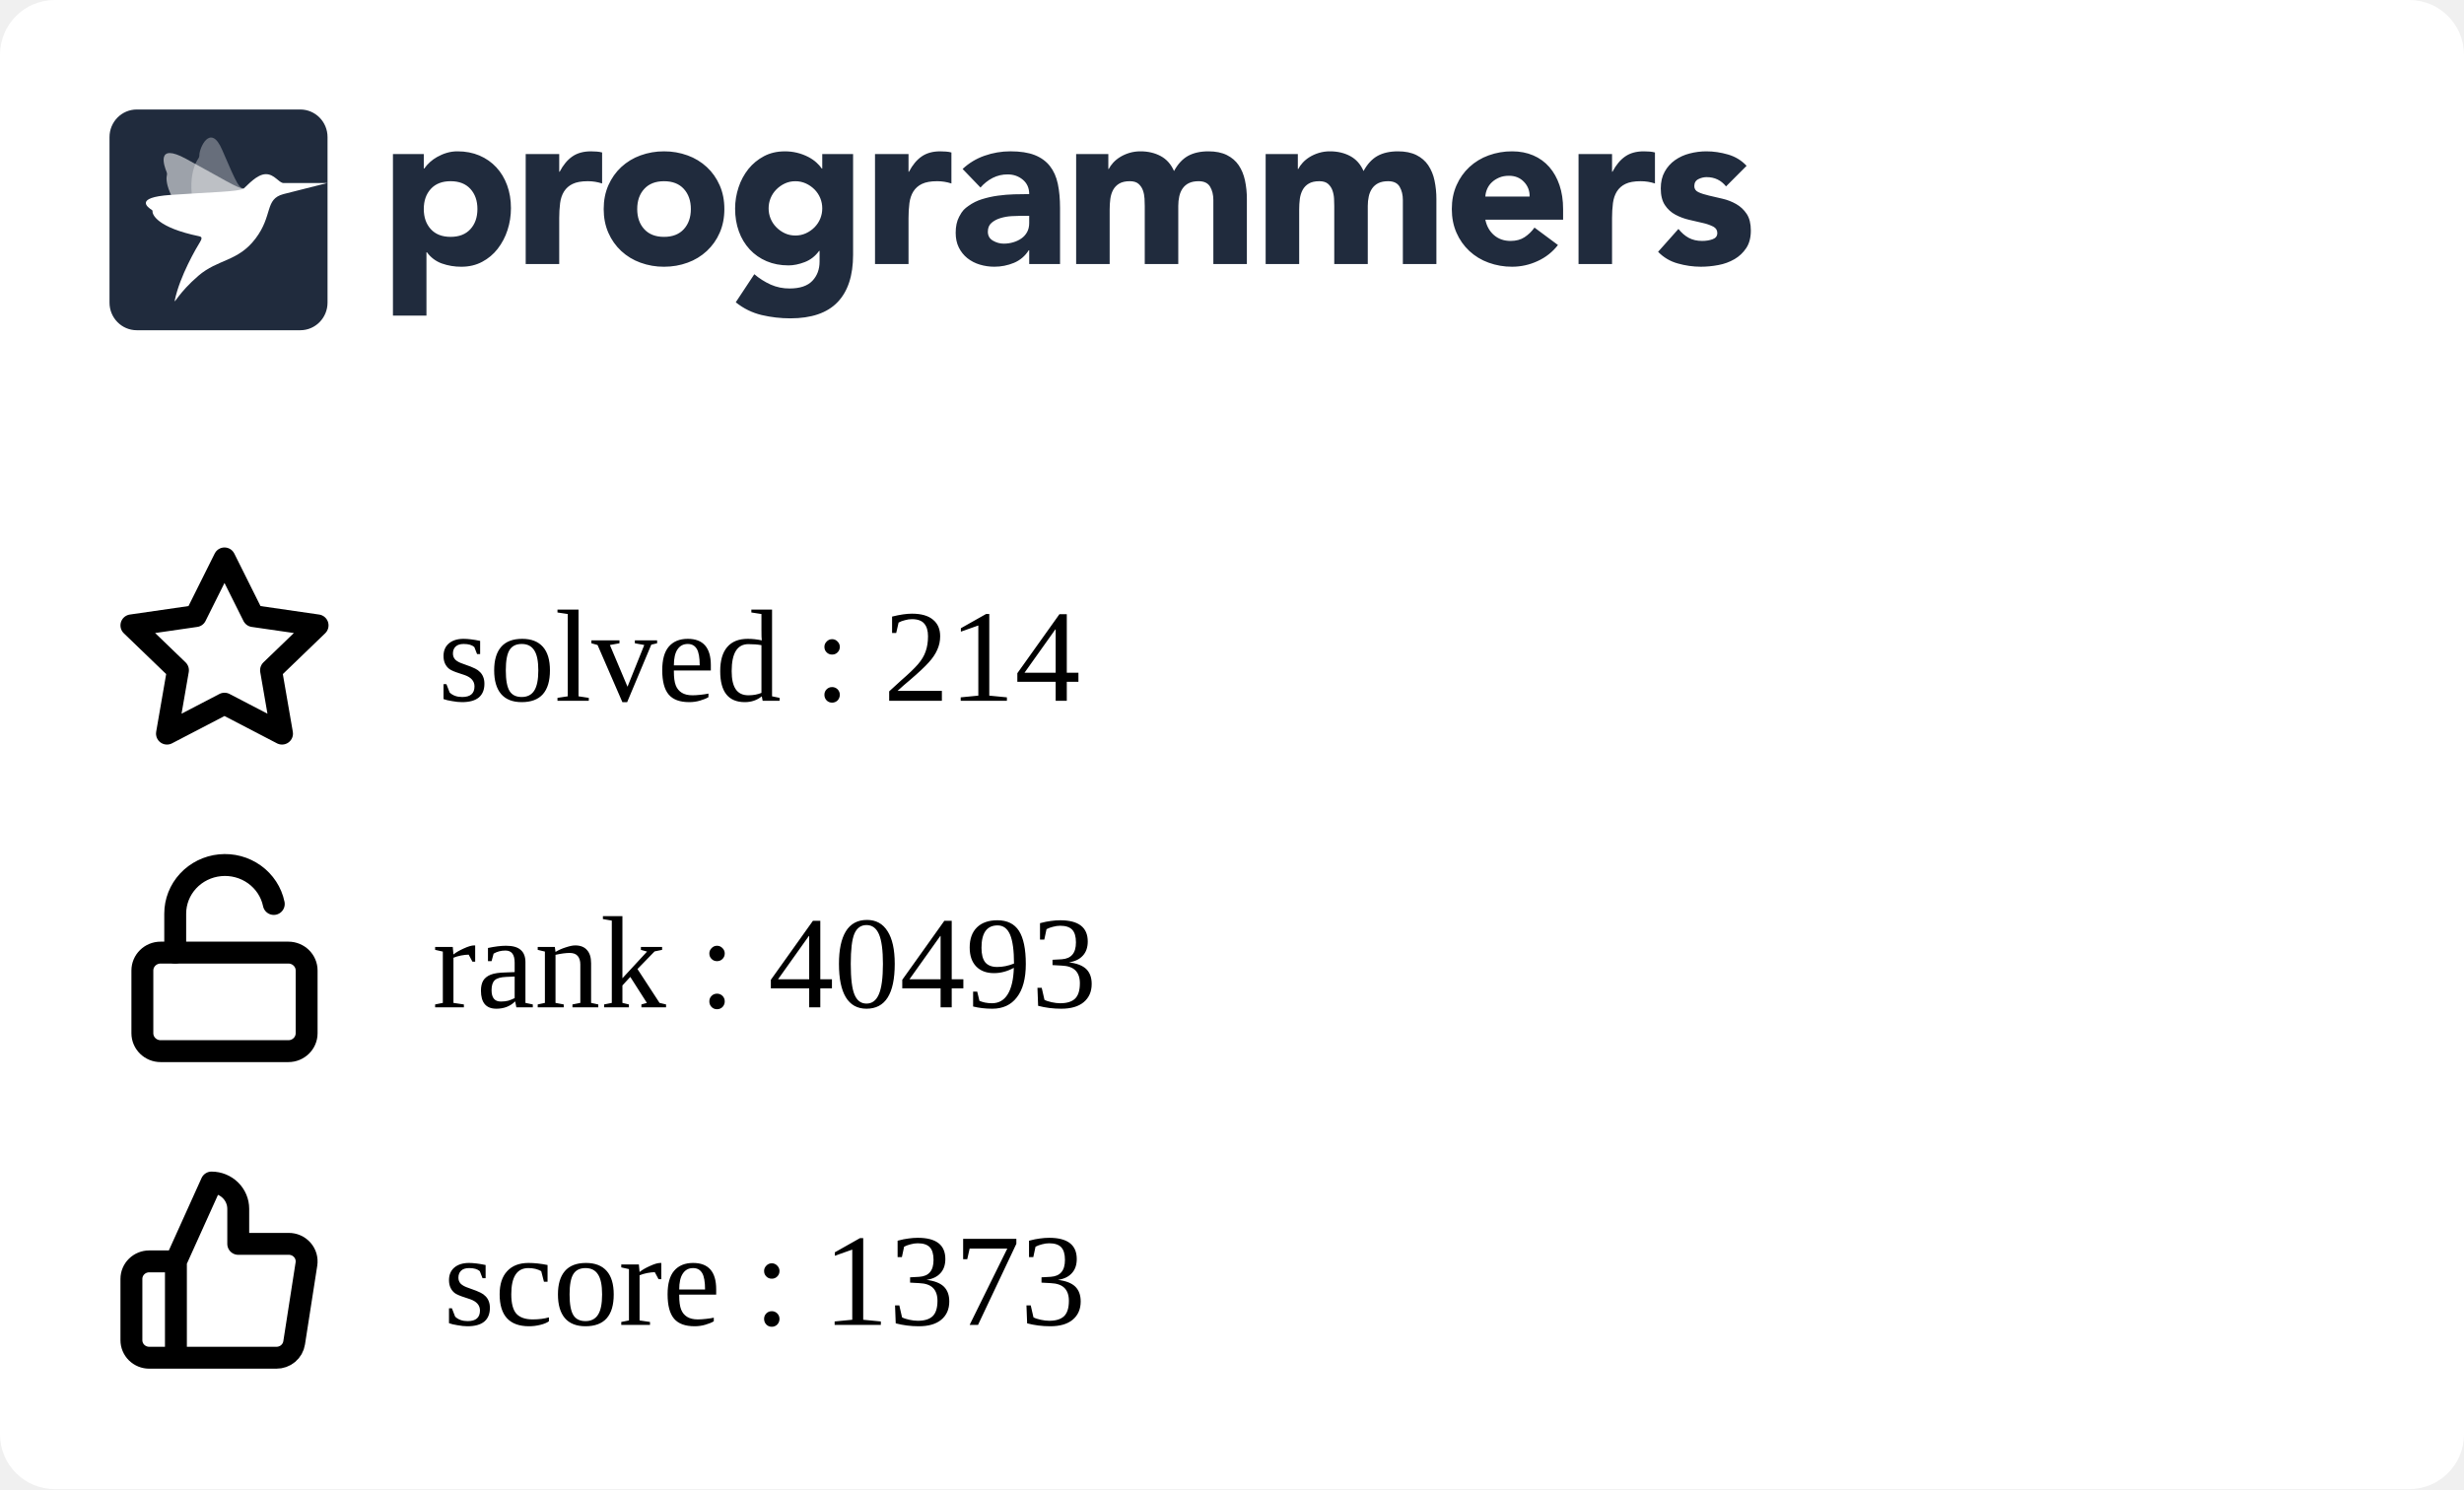
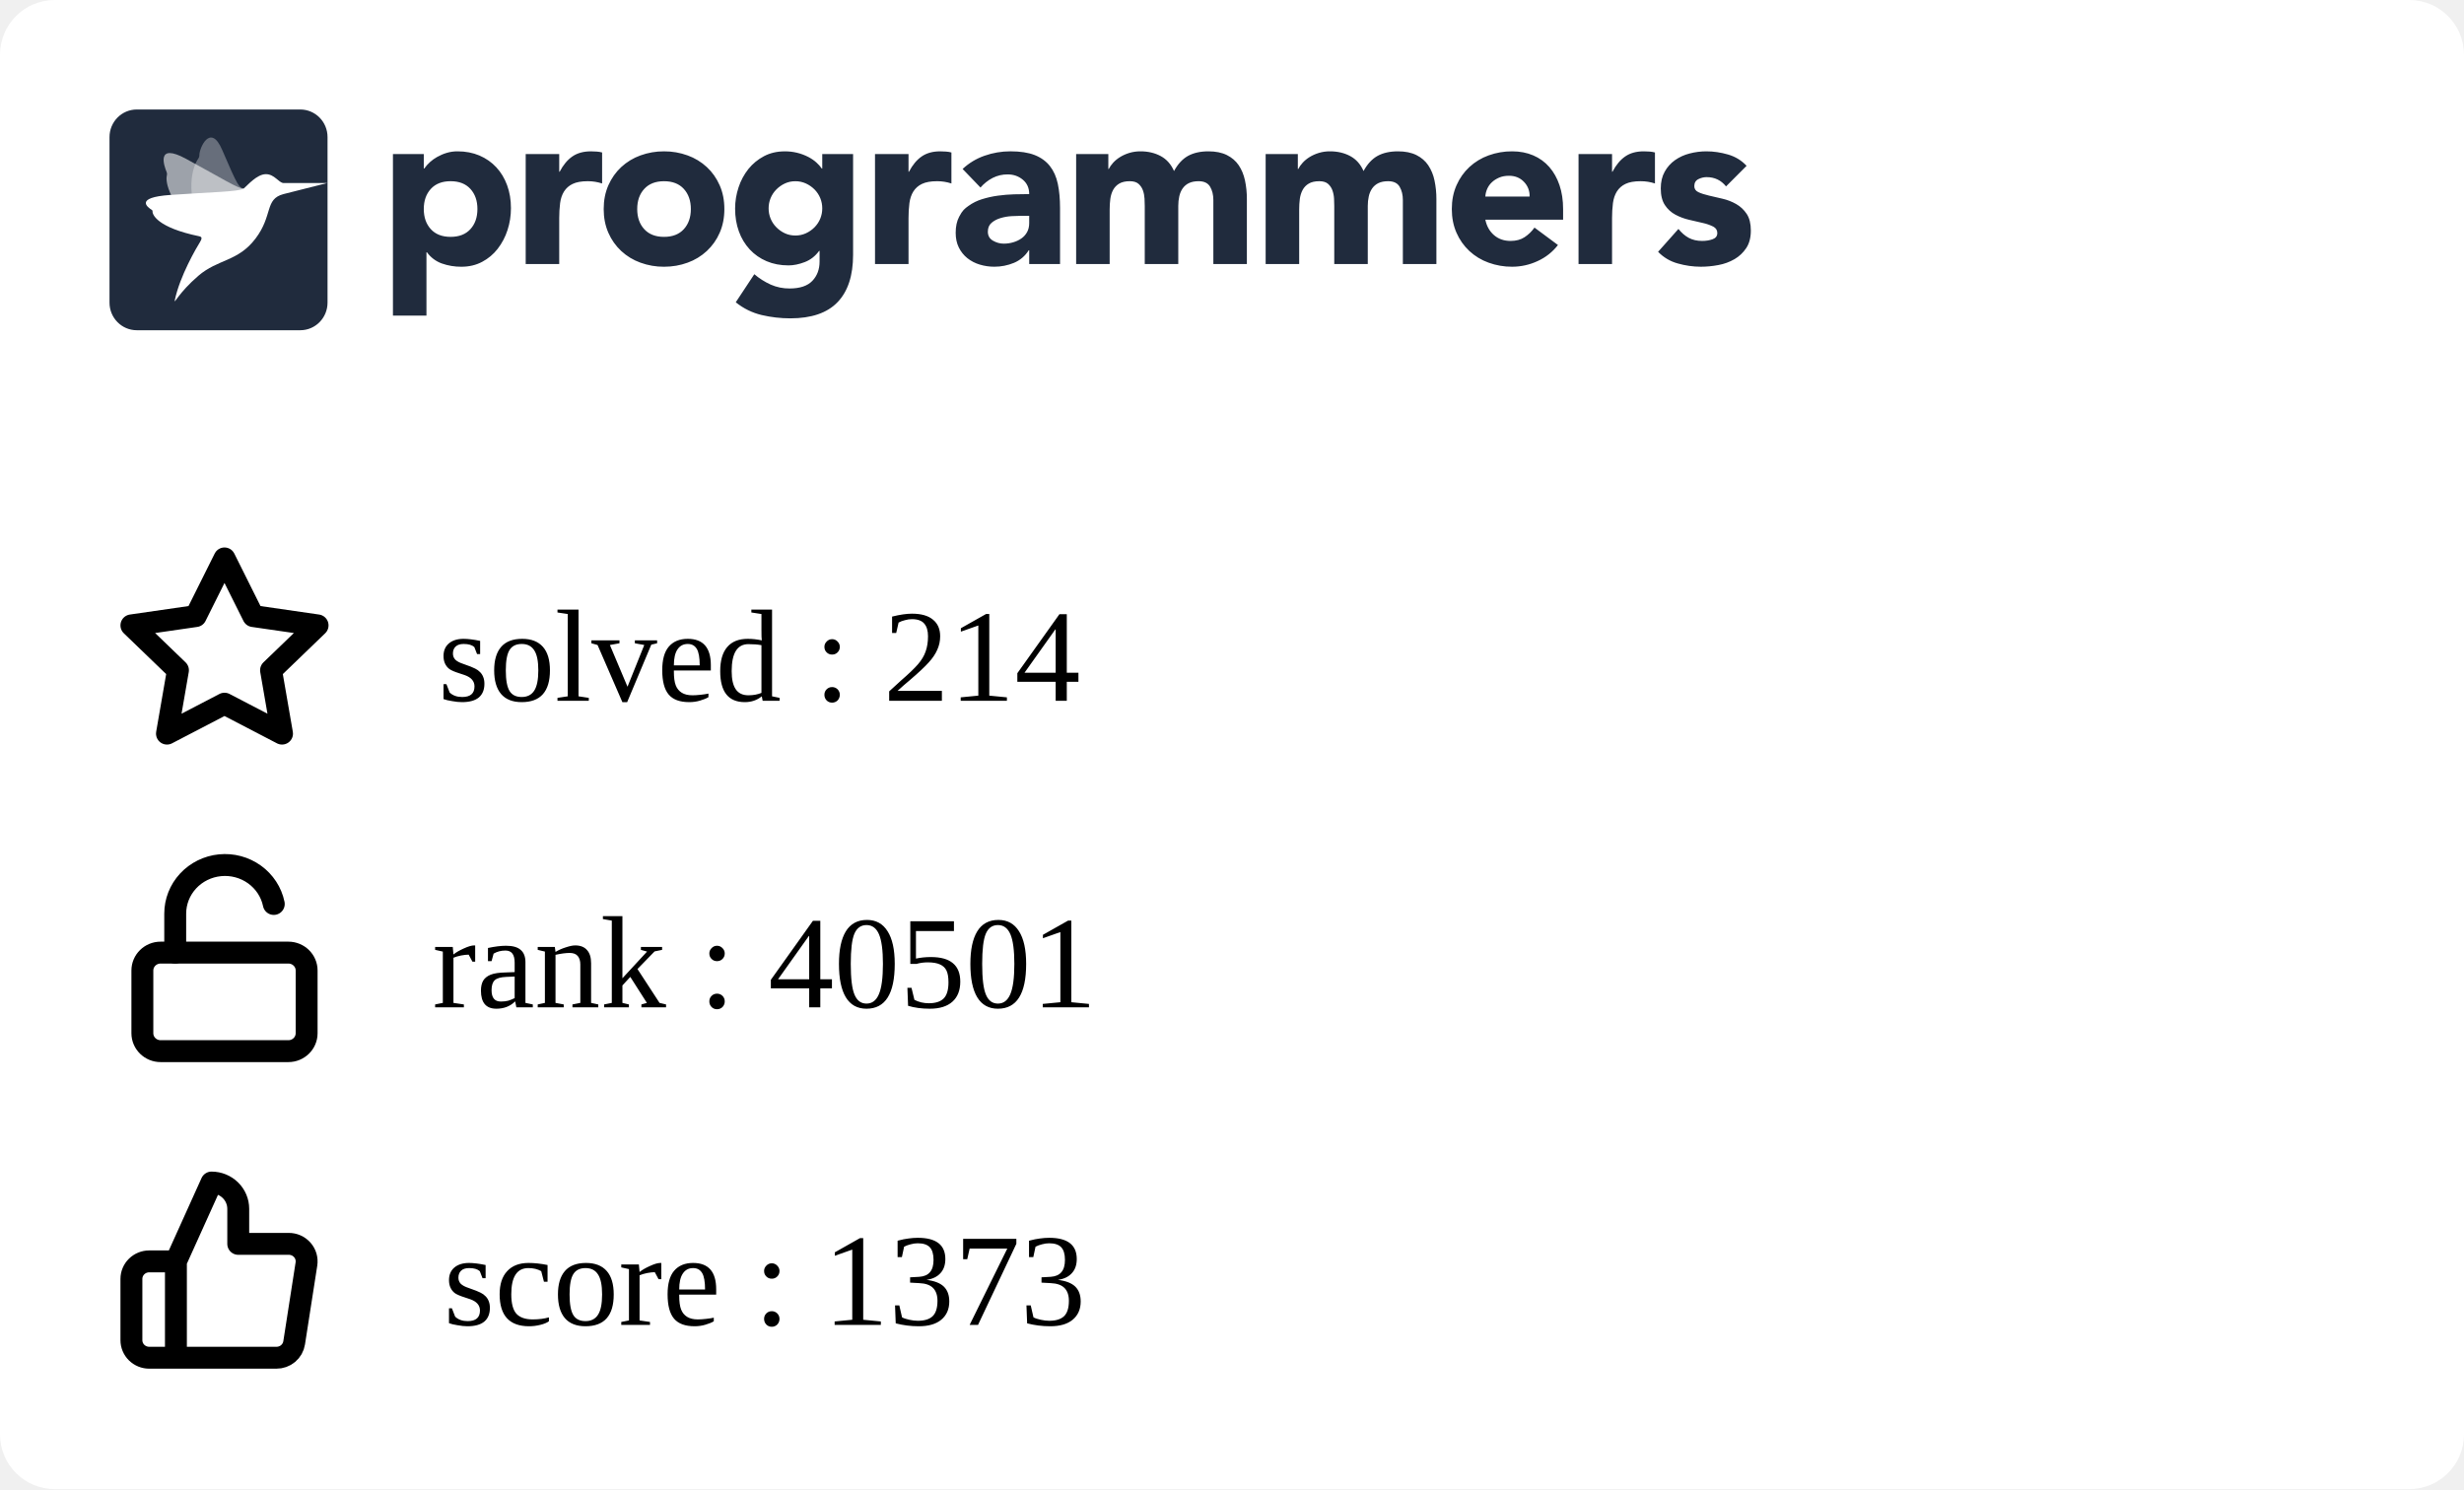
<svg xmlns="http://www.w3.org/2000/svg" width="225" height="136" viewBox="0 0 225 136" fill="none">
  <g clip-path="url(#clip0_849_5838)">
    <rect width="225" height="136" rx="5" fill="white" />
    <g clip-path="url(#clip1_849_5838)">
      <path fill-rule="evenodd" clip-rule="evenodd" d="M35.882 14.07H38.698V15.392H38.739C39.047 14.959 39.448 14.599 39.912 14.338C40.187 14.182 40.477 14.057 40.779 13.966C41.103 13.868 41.44 13.819 41.779 13.821C42.514 13.821 43.181 13.949 43.779 14.203C44.378 14.459 44.892 14.817 45.32 15.279C45.748 15.739 46.078 16.287 46.309 16.921C46.541 17.555 46.657 18.25 46.657 19.008C46.657 19.711 46.551 20.382 46.34 21.023C46.143 21.639 45.839 22.216 45.442 22.728C45.06 23.22 44.576 23.625 44.024 23.915C43.466 24.212 42.833 24.361 42.126 24.361C41.518 24.365 40.914 24.264 40.34 24.061C39.795 23.864 39.322 23.508 38.984 23.038H38.942V28.824H35.882V14.07ZM38.698 19.09C38.698 19.848 38.912 20.461 39.341 20.93C39.769 21.398 40.371 21.632 41.147 21.632C41.923 21.632 42.525 21.398 42.953 20.93C43.381 20.462 43.595 19.849 43.596 19.09C43.596 18.333 43.382 17.72 42.953 17.251C42.524 16.783 41.922 16.549 41.147 16.549C40.372 16.549 39.77 16.784 39.341 17.252C38.912 17.72 38.698 18.333 38.698 19.091M48.004 14.071H51.065V15.682H51.106C51.432 15.062 51.819 14.597 52.269 14.287C52.718 13.977 53.283 13.822 53.963 13.822C54.14 13.822 54.317 13.829 54.493 13.843C54.67 13.857 54.833 13.884 54.982 13.925V16.756C54.561 16.618 54.12 16.548 53.676 16.549C53.092 16.549 52.63 16.632 52.289 16.798C51.966 16.949 51.693 17.189 51.504 17.49C51.319 17.787 51.2 18.141 51.146 18.555C51.091 19.007 51.063 19.462 51.065 19.918V24.112H48.004V14.071ZM55.126 19.091C55.126 18.293 55.269 17.57 55.554 16.922C55.84 16.275 56.232 15.72 56.728 15.258C57.235 14.79 57.832 14.428 58.483 14.194C59.172 13.943 59.902 13.817 60.636 13.822C61.37 13.817 62.099 13.943 62.789 14.194C63.44 14.428 64.037 14.79 64.543 15.258C65.041 15.72 65.432 16.275 65.717 16.922C66.003 17.568 66.145 18.292 66.145 19.091C66.145 19.891 66.003 20.614 65.717 21.261C65.445 21.89 65.045 22.456 64.543 22.924C64.037 23.393 63.44 23.756 62.789 23.989C62.115 24.237 61.398 24.361 60.636 24.361C59.902 24.366 59.173 24.24 58.483 23.989C57.832 23.756 57.235 23.394 56.728 22.925C56.227 22.457 55.827 21.891 55.554 21.262C55.269 20.613 55.126 19.89 55.126 19.091ZM58.187 19.091C58.187 19.849 58.401 20.462 58.83 20.931C59.259 21.399 59.861 21.633 60.636 21.633C61.411 21.633 62.013 21.399 62.442 20.931C62.87 20.463 63.085 19.85 63.085 19.091C63.085 18.334 62.87 17.721 62.442 17.252C62.013 16.784 61.411 16.55 60.636 16.55C59.861 16.55 59.259 16.784 58.83 17.253C58.401 17.721 58.187 18.334 58.187 19.092M77.9 23.267C77.9 25.168 77.427 26.61 76.482 27.596C75.537 28.581 74.098 29.074 72.167 29.074C71.287 29.074 70.41 28.973 69.554 28.773C68.686 28.567 67.877 28.168 67.186 27.606L68.88 25.044C69.333 25.428 69.838 25.748 70.38 25.994C70.923 26.233 71.511 26.352 72.105 26.346C73.043 26.346 73.734 26.115 74.176 25.653C74.618 25.192 74.84 24.603 74.84 23.886V22.915H74.798C74.444 23.397 74.006 23.738 73.482 23.938C72.959 24.138 72.466 24.238 72.003 24.238C71.268 24.238 70.602 24.111 70.003 23.856C69.419 23.61 68.893 23.244 68.462 22.781C68.025 22.305 67.688 21.747 67.473 21.138C67.241 20.505 67.126 19.809 67.126 19.051C67.126 18.391 67.233 17.735 67.442 17.109C67.64 16.502 67.944 15.935 68.34 15.435C68.728 14.953 69.211 14.556 69.758 14.267C70.316 13.972 70.949 13.823 71.656 13.823C72.409 13.816 73.151 13.993 73.819 14.339C74.106 14.491 74.351 14.659 74.554 14.846C74.738 15.009 74.902 15.193 75.043 15.394H75.084V14.07H77.9V23.267ZM70.187 19.031C70.183 19.676 70.436 20.297 70.891 20.756C71.115 20.983 71.377 21.168 71.666 21.303C71.958 21.441 72.281 21.51 72.635 21.51C72.976 21.51 73.296 21.441 73.595 21.304C73.894 21.166 74.156 20.983 74.38 20.756C74.835 20.297 75.088 19.676 75.084 19.031C75.088 18.385 74.835 17.764 74.38 17.305C74.153 17.077 73.887 16.892 73.595 16.758C73.294 16.62 72.967 16.55 72.636 16.551C72.282 16.551 71.959 16.62 71.667 16.758C71.378 16.893 71.115 17.078 70.891 17.305C70.436 17.764 70.183 18.385 70.187 19.03M79.901 14.071H82.962V15.682H83.003C83.329 15.062 83.716 14.597 84.166 14.287C84.615 13.977 85.18 13.821 85.859 13.822C86.037 13.822 86.213 13.829 86.39 13.843C86.567 13.857 86.73 13.884 86.879 13.925V16.756C86.458 16.618 86.017 16.548 85.573 16.549C84.989 16.549 84.526 16.632 84.186 16.798C83.863 16.949 83.59 17.189 83.401 17.49C83.217 17.787 83.098 18.141 83.043 18.555C82.987 19.007 82.96 19.462 82.962 19.918V24.112H79.902L79.901 14.071ZM93.982 22.852H93.941C93.622 23.37 93.147 23.775 92.584 24.008C92.018 24.241 91.411 24.361 90.798 24.359C90.345 24.36 89.895 24.294 89.462 24.163C89.05 24.041 88.666 23.841 88.329 23.574C88.003 23.311 87.738 22.979 87.554 22.602C87.363 22.217 87.268 21.769 87.268 21.259C87.268 20.681 87.373 20.193 87.585 19.793C87.901 19.193 88.082 19.062 88.442 18.801C88.817 18.531 89.234 18.325 89.676 18.191C90.138 18.046 90.618 17.939 91.115 17.871C91.612 17.802 92.108 17.761 92.605 17.747C93.064 17.733 93.523 17.727 93.982 17.726C93.982 17.175 93.788 16.738 93.401 16.414C93.013 16.091 92.554 15.929 92.023 15.929C91.545 15.922 91.072 16.032 90.645 16.248C90.222 16.468 89.845 16.767 89.533 17.127L87.901 15.432C88.474 14.894 89.156 14.482 89.9 14.223C90.662 13.955 91.451 13.82 92.268 13.82C93.165 13.82 93.903 13.934 94.482 14.161C95.059 14.389 95.522 14.723 95.87 15.164C96.217 15.605 96.458 16.145 96.594 16.785C96.73 17.427 96.798 18.167 96.798 19.007V24.112H93.982V22.852ZM93.227 19.71C92.996 19.71 92.707 19.721 92.359 19.741C92.02 19.761 91.685 19.82 91.36 19.918C91.04 20.014 90.767 20.158 90.543 20.351C90.319 20.544 90.206 20.813 90.206 21.158C90.206 21.529 90.363 21.804 90.676 21.983C90.988 22.163 91.315 22.252 91.656 22.252C91.954 22.252 92.244 22.211 92.524 22.128C92.802 22.046 93.05 21.929 93.268 21.777C93.484 21.627 93.662 21.429 93.788 21.199C93.917 20.964 93.981 20.688 93.981 20.372V19.71H93.227ZM98.268 14.07H101.207V15.433H101.247C101.343 15.24 101.479 15.047 101.655 14.854C101.832 14.662 102.043 14.489 102.288 14.338C102.533 14.187 102.812 14.063 103.124 13.966C103.455 13.867 103.799 13.819 104.144 13.821C104.839 13.821 105.454 13.966 105.992 14.255C106.529 14.545 106.933 15 107.206 15.62C107.56 14.972 107.988 14.511 108.491 14.234C108.995 13.959 109.614 13.821 110.348 13.821C111.015 13.821 111.576 13.935 112.032 14.162C112.488 14.39 112.848 14.7 113.113 15.092C113.379 15.485 113.57 15.947 113.685 16.476C113.804 17.037 113.861 17.609 113.858 18.182V24.112H110.797V18.264C110.797 17.796 110.699 17.393 110.502 17.055C110.304 16.718 109.954 16.549 109.45 16.549C109.097 16.549 108.801 16.608 108.563 16.725C108.333 16.835 108.137 17.002 107.992 17.211C107.848 17.418 107.746 17.659 107.686 17.933C107.624 18.209 107.594 18.499 107.594 18.802V24.112H104.533V18.802C104.533 18.622 104.526 18.402 104.512 18.14C104.5 17.887 104.452 17.636 104.369 17.396C104.29 17.166 104.153 16.96 103.971 16.797C103.788 16.632 103.519 16.549 103.166 16.549C102.771 16.549 102.451 16.622 102.206 16.766C101.969 16.903 101.774 17.104 101.645 17.345C101.516 17.586 101.431 17.858 101.39 18.161C101.349 18.476 101.329 18.794 101.329 19.111V24.112H98.268V14.07ZM115.573 14.07H118.512V15.433H118.553C118.647 15.24 118.783 15.047 118.961 14.854C119.138 14.662 119.349 14.489 119.594 14.338C119.838 14.187 120.117 14.063 120.43 13.966C120.761 13.866 121.105 13.817 121.451 13.821C122.144 13.821 122.76 13.966 123.297 14.255C123.835 14.545 124.24 15 124.512 15.62C124.865 14.972 125.294 14.511 125.797 14.234C126.3 13.959 126.919 13.821 127.654 13.821C128.32 13.821 128.881 13.935 129.338 14.162C129.794 14.39 130.154 14.7 130.419 15.092C130.696 15.513 130.89 15.983 130.99 16.476C131.109 17.037 131.167 17.609 131.164 18.182V24.112H128.102V18.264C128.102 17.796 128.004 17.393 127.807 17.055C127.61 16.718 127.26 16.549 126.756 16.549C126.403 16.549 126.106 16.608 125.868 16.725C125.639 16.835 125.442 17.002 125.297 17.211C125.148 17.429 125.045 17.674 124.991 17.933C124.928 18.218 124.897 18.509 124.899 18.802V24.112H121.838V18.802C121.838 18.622 121.831 18.402 121.818 18.14C121.806 17.887 121.757 17.636 121.674 17.396C121.595 17.166 121.459 16.96 121.277 16.797C121.092 16.632 120.824 16.549 120.471 16.549C120.076 16.549 119.756 16.622 119.512 16.766C119.274 16.903 119.08 17.104 118.951 17.345C118.821 17.586 118.736 17.858 118.695 18.161C118.655 18.476 118.635 18.794 118.635 19.111V24.112H115.573V14.07ZM142.265 22.377C141.777 23.01 141.139 23.514 140.409 23.843C139.681 24.184 138.886 24.36 138.082 24.36C137.348 24.365 136.619 24.239 135.929 23.988C135.278 23.755 134.681 23.393 134.174 22.924C133.674 22.455 133.274 21.889 133.001 21.261C132.715 20.613 132.572 19.889 132.572 19.09C132.572 18.292 132.715 17.569 133.001 16.921C133.287 16.274 133.678 15.72 134.174 15.258C134.681 14.789 135.278 14.427 135.929 14.193C136.619 13.942 137.348 13.816 138.082 13.821C138.79 13.821 139.432 13.945 140.01 14.193C140.575 14.432 141.077 14.796 141.48 15.258C141.881 15.72 142.191 16.274 142.409 16.921C142.626 17.569 142.735 18.292 142.735 19.09V20.062H135.633C135.756 20.654 136.021 21.126 136.43 21.478C136.838 21.829 137.341 22.004 137.939 22.004C138.443 22.004 138.868 21.891 139.215 21.663C139.569 21.429 139.877 21.131 140.122 20.785L142.265 22.377ZM139.674 17.954C139.686 17.707 139.646 17.461 139.559 17.23C139.471 16.999 139.336 16.788 139.163 16.611C138.81 16.239 138.354 16.053 137.797 16.053C137.456 16.053 137.157 16.108 136.899 16.218C136.641 16.329 136.419 16.47 136.235 16.642C136.053 16.811 135.907 17.015 135.806 17.242C135.705 17.467 135.647 17.708 135.633 17.954H139.674ZM144.144 14.07H147.204V15.681H147.245C147.572 15.061 147.96 14.596 148.408 14.287C148.857 13.976 149.422 13.821 150.102 13.821C150.279 13.821 150.456 13.828 150.633 13.842C150.81 13.856 150.973 13.884 151.122 13.925V16.755C150.701 16.617 150.26 16.547 149.817 16.549C149.232 16.549 148.769 16.631 148.429 16.797C148.106 16.948 147.833 17.188 147.644 17.489C147.46 17.786 147.34 18.14 147.285 18.554C147.23 19.006 147.203 19.461 147.204 19.917V24.112H144.144V14.07ZM157.613 17.024C157.163 16.46 156.571 16.177 155.837 16.177C155.579 16.177 155.327 16.239 155.082 16.363C154.837 16.487 154.715 16.701 154.715 17.004C154.715 17.251 154.841 17.434 155.093 17.552C155.344 17.669 155.664 17.772 156.052 17.862L157.296 18.151C157.732 18.252 158.152 18.415 158.541 18.636C158.928 18.857 159.248 19.156 159.5 19.535C159.752 19.914 159.878 20.42 159.878 21.054C159.878 21.701 159.738 22.235 159.459 22.655C159.18 23.075 158.823 23.413 158.388 23.668C157.933 23.93 157.436 24.112 156.918 24.205C156.374 24.308 155.837 24.36 155.307 24.36C154.596 24.358 153.888 24.257 153.204 24.061C152.52 23.875 151.9 23.507 151.409 22.997L153.266 20.909C153.552 21.267 153.868 21.54 154.215 21.726C154.562 21.912 154.967 22.004 155.428 22.004C155.783 22.004 156.103 21.953 156.388 21.849C156.674 21.746 156.816 21.557 156.816 21.281C156.816 21.02 156.69 20.823 156.439 20.692C156.134 20.542 155.812 20.431 155.48 20.361L154.235 20.072C153.801 19.973 153.383 19.816 152.99 19.607C152.602 19.4 152.272 19.098 152.031 18.729C151.779 18.35 151.653 17.844 151.653 17.211C151.653 16.618 151.772 16.108 152.011 15.682C152.24 15.264 152.561 14.904 152.95 14.628C153.354 14.345 153.807 14.138 154.287 14.018C154.786 13.887 155.3 13.822 155.817 13.821C156.47 13.821 157.129 13.918 157.796 14.111C158.463 14.304 159.027 14.649 159.49 15.144L157.613 17.024ZM12.489 10H27.421C28.795 10 29.909 11.128 29.909 12.52V27.64C29.909 29.032 28.795 30.16 27.42 30.16H12.489C11.115 30.16 10 29.032 10 27.64V12.52C10 11.128 11.114 10 12.489 10Z" fill="#202B3D" />
      <mask id="mask0_849_5838" style="mask-type:alpha" maskUnits="userSpaceOnUse" x="10" y="10" width="20" height="21">
        <path fill-rule="evenodd" clip-rule="evenodd" d="M12.489 10H27.421C28.795 10 29.909 11.128 29.909 12.52V27.64C29.909 29.032 28.795 30.16 27.42 30.16H12.489C11.115 30.16 10 29.032 10 27.64V12.52C10 11.128 11.114 10 12.489 10Z" fill="white" />
      </mask>
      <g mask="url(#mask0_849_5838)">
        <path opacity="0.56" fill-rule="evenodd" clip-rule="evenodd" d="M22.25 17.222C21.826 17.278 20.167 16.233 16.992 14.506C14.221 12.999 14.976 15.14 15.22 15.724C15.255 15.807 15.262 15.898 15.241 15.985C15.136 16.405 15.072 17.988 18.3 21.469C18.428 21.608 18.482 21.747 18.381 21.908L18.346 21.966C17.904 22.684 22.575 16.957 22.25 17.222Z" fill="white" />
        <path opacity="0.32" fill-rule="evenodd" clip-rule="evenodd" d="M22.25 17.223C21.842 17.134 21.719 17.039 20.286 13.686C19.215 11.177 18.18 13.555 18.205 14.192C18.208 14.281 18.183 14.368 18.133 14.442C17.889 14.797 16.62 16.766 18.423 21.18C18.495 21.356 18.482 21.731 18.381 21.908L18.346 21.967C17.903 22.684 22.574 16.958 22.25 17.223Z" fill="white" />
        <path fill-rule="evenodd" clip-rule="evenodd" d="M25.886 16.719C25.43 16.677 25.069 15.906 24.279 15.906C23.453 15.906 22.575 16.956 22.25 17.222C21.78 17.519 19.264 17.541 15.543 17.805C12.251 18.038 13.479 18.934 13.857 19.165C13.911 19.197 13.938 19.244 13.931 19.301C13.898 19.574 14.335 20.782 18.206 21.581C18.568 21.657 18.346 21.965 18.346 21.965C17.903 22.683 16.433 25.194 15.962 27.412C15.866 27.862 16.303 26.746 18.108 25.192C19.913 23.638 21.721 23.913 23.333 21.788C24.945 19.663 24.15 18.184 25.886 17.727L29.868 16.719C29.868 16.719 25.929 16.724 25.886 16.719Z" fill="white" />
      </g>
    </g>
    <path d="M16.064 115.2L19.316 108C19.963 108 20.583 108.253 21.041 108.703C21.498 109.153 21.755 109.763 21.755 110.4V113.6H26.356C26.591 113.597 26.825 113.645 27.04 113.74C27.255 113.835 27.446 113.975 27.601 114.15C27.756 114.325 27.87 114.531 27.936 114.754C28.001 114.977 28.017 115.211 27.982 115.44L26.86 122.64C26.801 123.021 26.604 123.369 26.305 123.619C26.007 123.869 25.626 124.004 25.234 124H16.064M16.064 115.2V124M16.064 115.2H13.626C13.195 115.2 12.781 115.369 12.476 115.669C12.171 115.969 12 116.376 12 116.8V122.4C12 122.824 12.171 123.231 12.476 123.531C12.781 123.831 13.195 124 13.626 124H16.064" stroke="black" stroke-width="2" stroke-linecap="round" stroke-linejoin="round" />
    <path d="M20.5 51L23.127 56.266L29 57.116L24.75 61.212L25.753 67L20.5 64.266L15.247 67L16.25 61.212L12 57.116L17.873 56.266L20.5 51Z" stroke="black" stroke-width="2" stroke-linecap="round" stroke-linejoin="round" />
    <path d="M26.333 87H14.667C13.746 87 13 87.733 13 88.636V94.364C13 95.267 13.746 96 14.667 96H26.333C27.254 96 28 95.267 28 94.364V88.636C28 87.733 27.254 87 26.333 87Z" stroke="black" stroke-width="2" stroke-linecap="round" stroke-linejoin="round" />
    <path d="M16 87V83.446C15.999 82.345 16.417 81.282 17.172 80.465C17.928 79.647 18.967 79.133 20.089 79.022C21.21 78.912 22.334 79.212 23.241 79.866C24.149 80.519 24.776 81.478 25 82.558" stroke="black" stroke-width="2" stroke-linecap="round" stroke-linejoin="round" />
  </g>
  <defs>
    <clipPath id="clip0_849_5838">
      <rect width="225" height="150" rx="5" fill="white" />
    </clipPath>
    <clipPath id="clip1_849_5838">
      <rect width="150" height="21" fill="white" transform="translate(10 10)" />
    </clipPath>
  </defs>
  <text text-anchor="left" x="40" y="64" class="title" style="fill:#000000;" stroke="#none" stroke-width="1">solved : 214</text>
-   <text text-anchor="left" x="39.5" y="92" class="title" style="fill:#000000;" stroke="#none" stroke-width="1">rank : 40493</text>
+   <text text-anchor="left" x="39.5" y="92" class="title" style="fill:#000000;" stroke="#none" stroke-width="1">rank : 40501</text>
  <text text-anchor="left" x="40.5" y="121" class="title" style="fill:#000000;" stroke="#none" stroke-width="1">score : 1373</text>
</svg>
